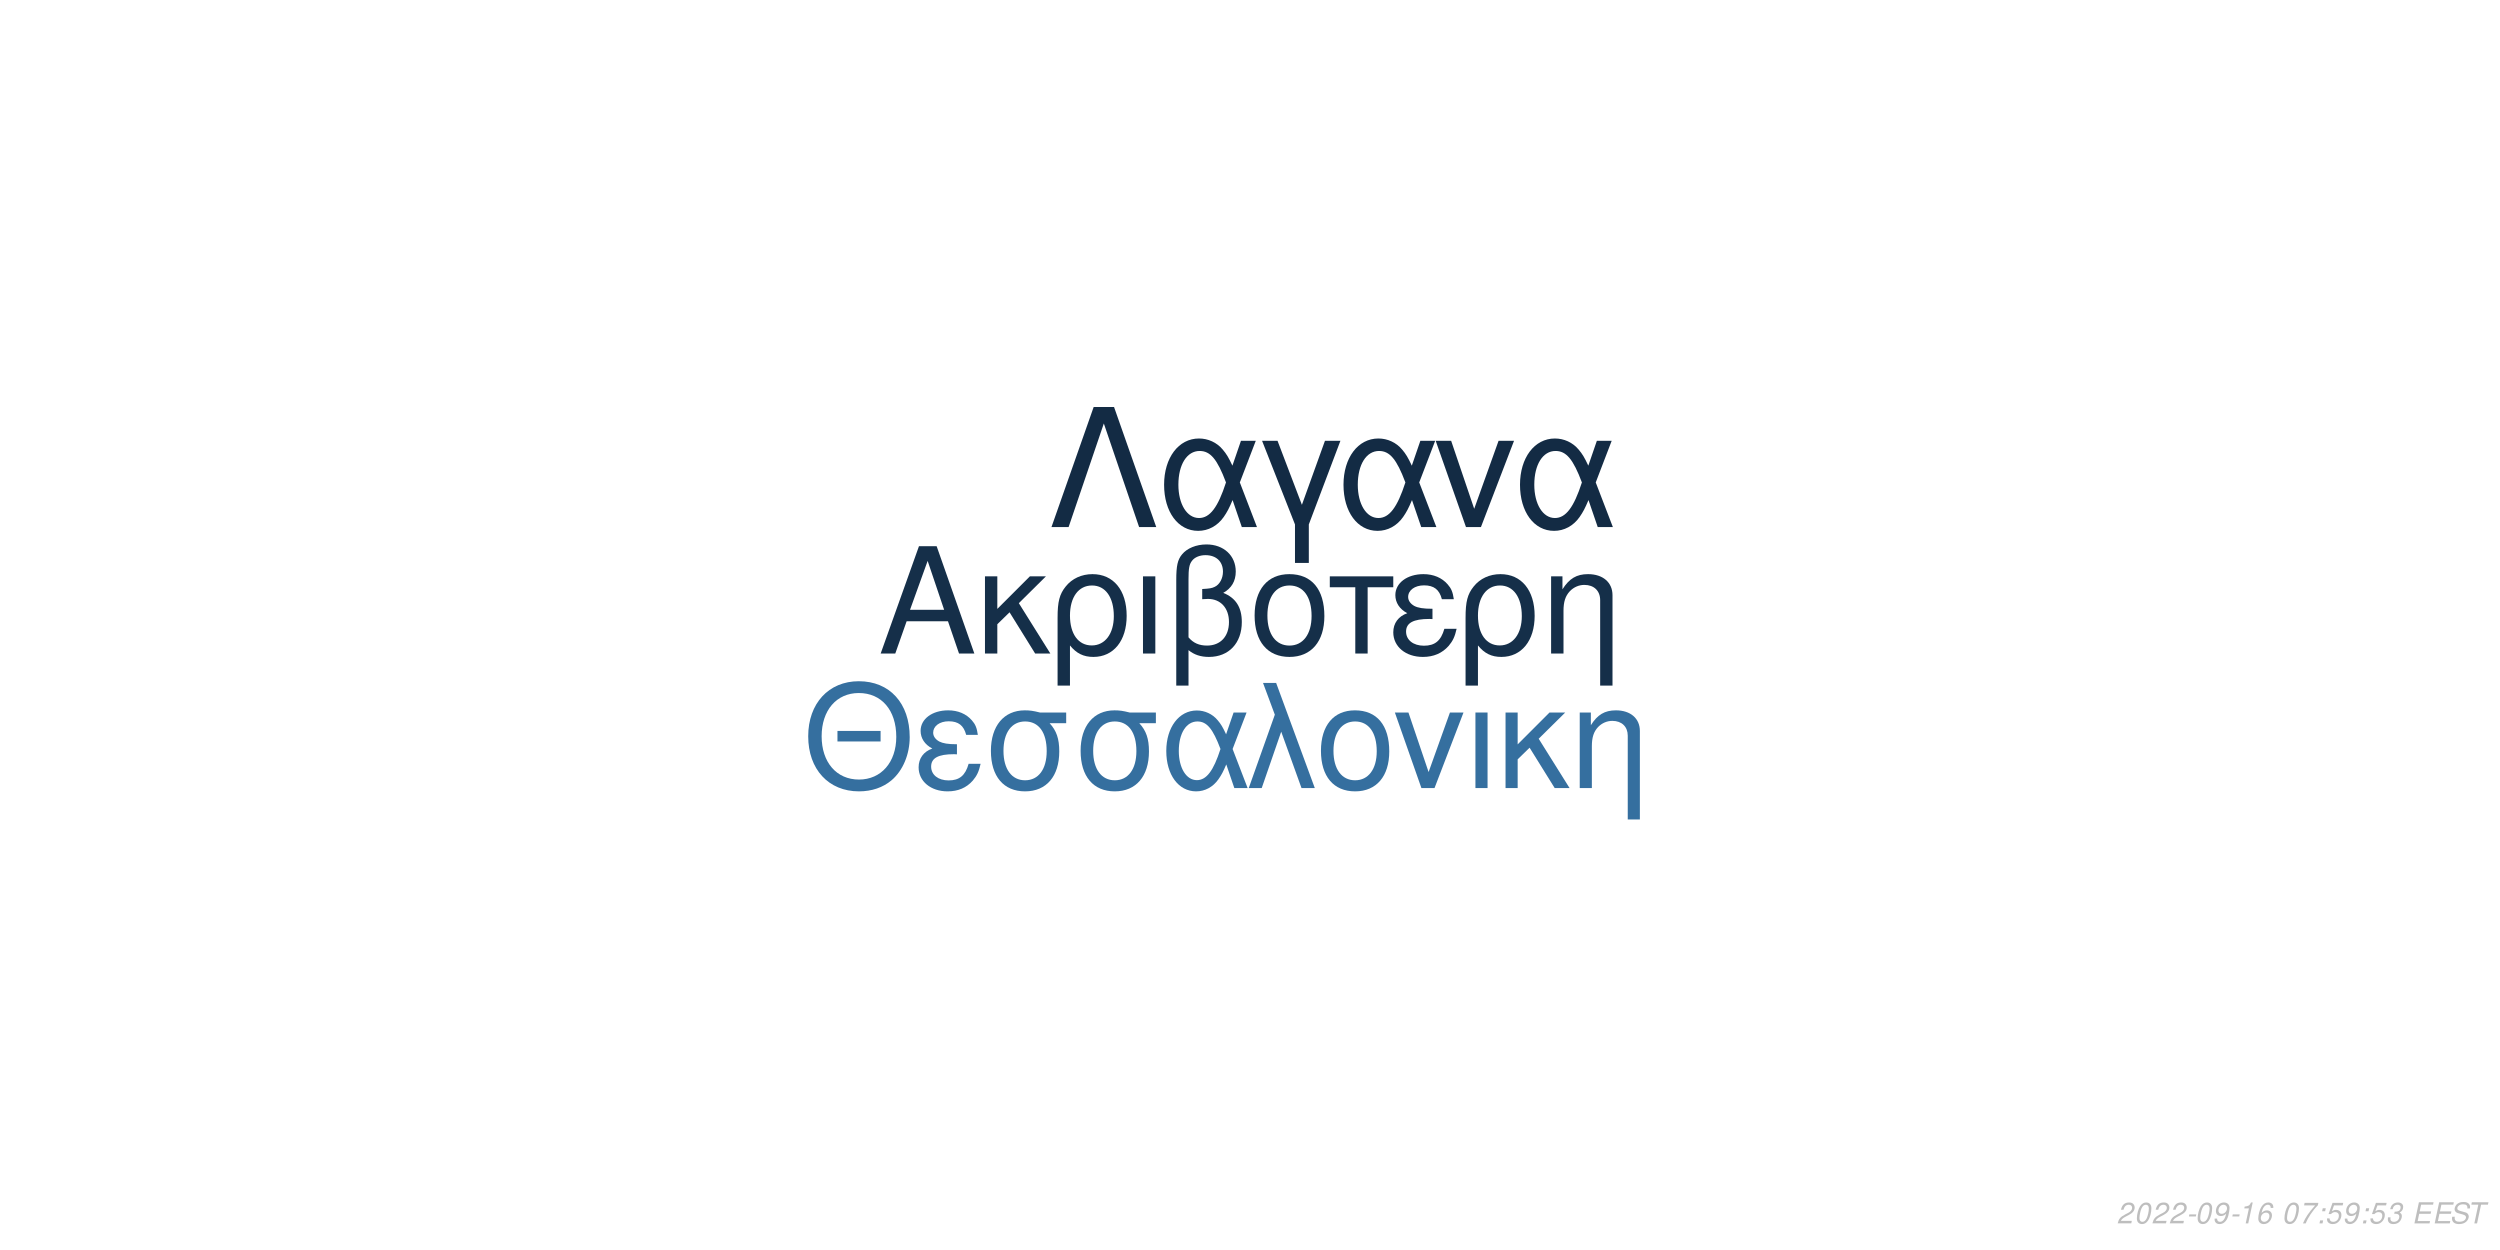
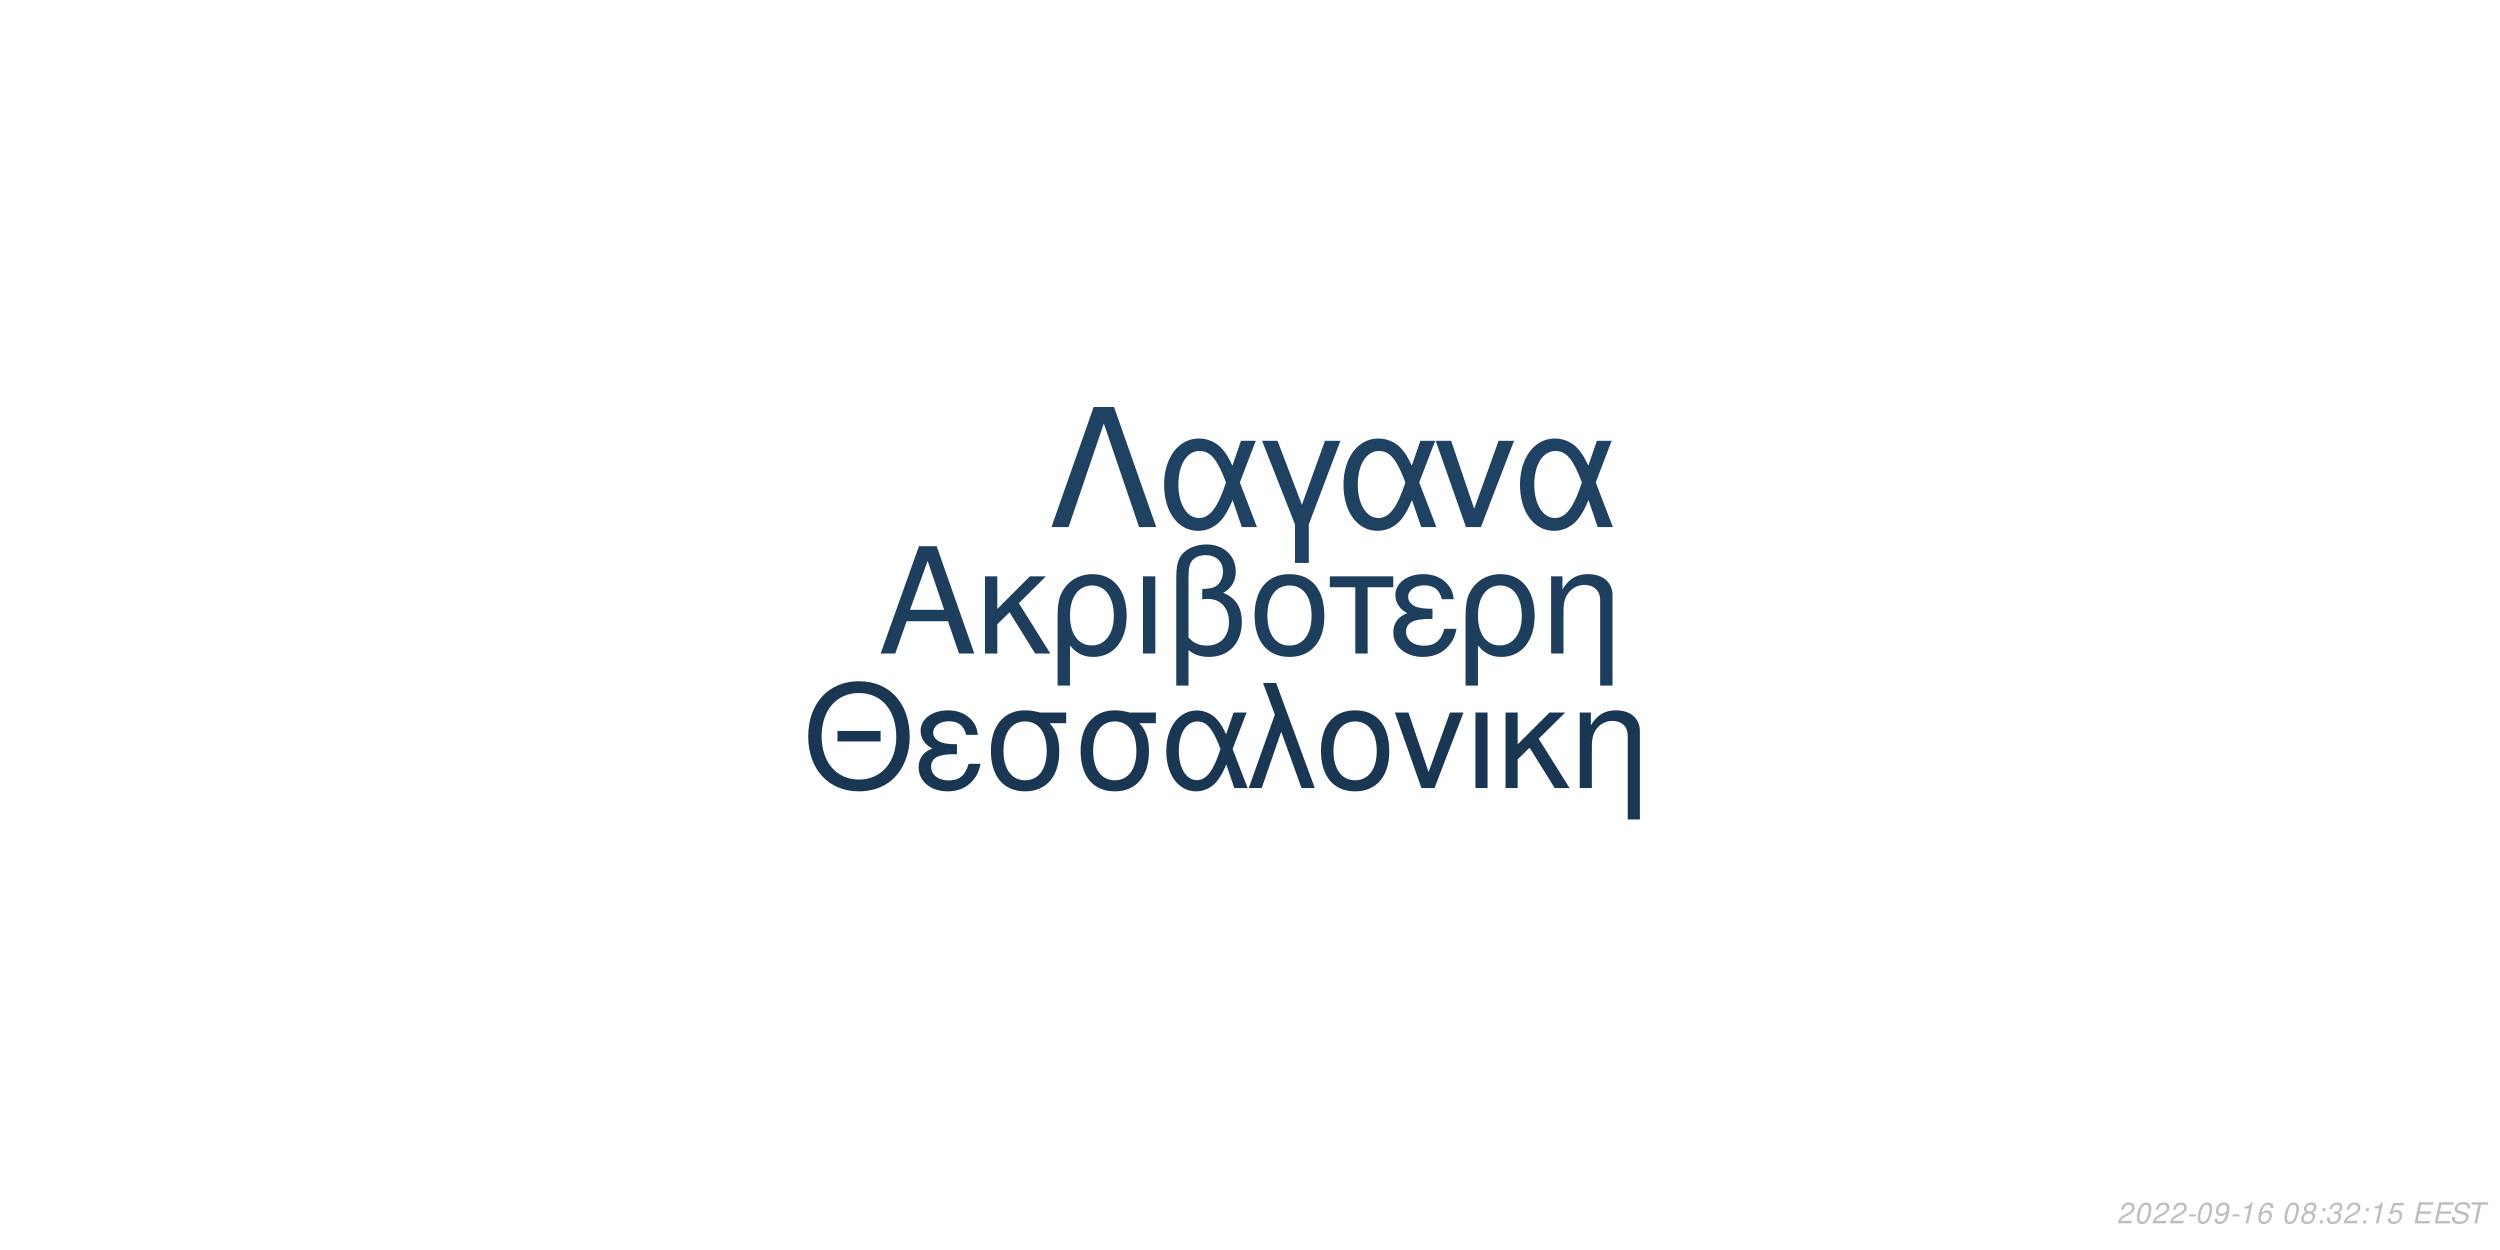
<svg xmlns="http://www.w3.org/2000/svg" xmlns:xlink="http://www.w3.org/1999/xlink" width="864pt" height="432pt" viewBox="0 0 864 432" version="1.1">
  <defs>
    <g>
      <symbol overflow="visible" id="glyph0-0">
        <path style="stroke:none;" d="" />
      </symbol>
      <symbol overflow="visible" id="glyph0-1">
        <path style="stroke:none;" d="M 24.125 -11.141 L 27.938 0 L 33.234 0 L 20.203 -37.094 L 14.094 -37.094 L 0.859 0 L 5.906 0 L 9.828 -11.141 Z M 22.797 -15.109 L 11 -15.109 L 17.094 -32.016 Z M 22.797 -15.109 " />
      </symbol>
      <symbol overflow="visible" id="glyph0-2">
        <path style="stroke:none;" d="M 7.172 -15.422 L 7.172 -26.672 L 2.906 -26.672 L 2.906 0 L 7.172 0 L 7.172 -10.125 L 11.406 -14.25 L 20.25 0 L 25.5 0 L 14.609 -17.406 L 23.969 -26.672 L 18.422 -26.672 Z M 7.172 -15.422 " />
      </symbol>
      <symbol overflow="visible" id="glyph0-3">
        <path style="stroke:none;" d="M 3 11.094 L 7.281 11.094 L 7.281 -2.797 C 9.516 -0.047 11.953 1.172 15.375 1.172 C 22.344 1.172 26.875 -4.422 26.875 -13.031 C 26.875 -21.891 22.297 -27.438 15.062 -27.438 C 11.297 -27.438 7.984 -25.906 5.797 -23.156 C 3.672 -20.516 3 -17.969 3 -12.359 Z M 14.906 -23.516 C 19.547 -23.516 22.438 -19.438 22.438 -12.922 C 22.438 -6.812 19.391 -2.797 14.812 -2.797 C 10.172 -2.797 7.281 -6.766 7.281 -13.125 C 7.281 -19.484 10.234 -23.516 14.906 -23.516 Z M 14.906 -23.516 " />
      </symbol>
      <symbol overflow="visible" id="glyph0-4">
        <path style="stroke:none;" d="M 3.516 0 L 7.781 0 L 7.781 -26.672 L 3.516 -26.672 Z M 3.516 0 " />
      </symbol>
      <symbol overflow="visible" id="glyph0-5">
        <path style="stroke:none;" d="M 4.016 11.094 L 8.25 11.094 L 8.25 -1.172 C 10.172 0.406 12.422 1.172 15.312 1.172 C 22.188 1.172 26.672 -3.609 26.672 -10.891 C 26.672 -15.984 24.578 -19.234 20.25 -20.969 C 23.109 -22.547 24.578 -25.031 24.578 -28.344 C 24.578 -33.844 20.406 -37.703 14.453 -37.703 C 10.938 -37.703 7.734 -36.391 6 -34.25 C 4.484 -32.422 4.016 -30.328 4.016 -25.391 Z M 8.25 -25.656 C 8.25 -29.359 8.5 -30.844 9.469 -32.062 C 10.375 -33.281 12.156 -34 14.094 -34 C 17.812 -34 20.156 -31.812 20.156 -28.297 C 20.156 -25.953 18.984 -23.812 17.297 -23.047 C 16.281 -22.547 15.469 -22.438 12.984 -22.297 L 12.984 -18.781 C 13.734 -18.828 14.344 -18.875 14.969 -18.875 C 19.344 -18.875 22.234 -15.719 22.234 -10.891 C 22.234 -5.906 19.281 -2.75 14.656 -2.75 C 11.953 -2.75 9.922 -3.609 8.25 -5.594 Z M 8.25 -25.656 " />
      </symbol>
      <symbol overflow="visible" id="glyph0-6">
        <path style="stroke:none;" d="M 14.094 -27.438 C 6.562 -27.438 2.094 -22.094 2.094 -13.125 C 2.094 -4.125 6.562 1.172 14.141 1.172 C 21.672 1.172 26.203 -4.172 26.203 -12.922 C 26.203 -22.188 21.828 -27.438 14.094 -27.438 Z M 14.141 -23.516 C 18.938 -23.516 21.781 -19.594 21.781 -12.984 C 21.781 -6.672 18.828 -2.75 14.141 -2.75 C 9.422 -2.75 6.516 -6.672 6.516 -13.125 C 6.516 -19.594 9.422 -23.516 14.141 -23.516 Z M 14.141 -23.516 " />
      </symbol>
      <symbol overflow="visible" id="glyph0-7">
        <path style="stroke:none;" d="M 7.891 0 L 12.156 0 L 12.156 -22.906 L 21.016 -22.906 L 21.016 -26.672 L -0.922 -26.672 L -0.922 -22.906 L 7.891 -22.906 Z M 7.891 0 " />
      </symbol>
      <symbol overflow="visible" id="glyph0-8">
        <path style="stroke:none;" d="M 14.562 -15.469 C 11.344 -15.469 9.562 -15.781 8.297 -16.438 C 6.922 -17.203 6.156 -18.328 6.156 -19.547 C 6.156 -21.891 8.453 -23.562 11.656 -23.562 C 15.062 -23.562 16.953 -22.094 17.812 -18.781 L 21.938 -18.781 C 21.578 -21.266 21.062 -22.5 19.797 -23.922 C 17.812 -26.203 14.906 -27.438 11.453 -27.438 C 5.797 -27.438 1.734 -24.375 1.734 -20.203 C 1.734 -17.609 3.156 -15.375 5.859 -13.938 C 2.797 -12.875 1.016 -10.484 1.016 -7.328 C 1.016 -2.391 5.297 1.172 11.25 1.172 C 14.969 1.172 17.906 -0.109 20.156 -2.641 C 21.578 -4.328 22.297 -5.797 22.906 -8.547 L 18.672 -8.547 C 17.5 -4.422 15.422 -2.703 11.609 -2.703 C 7.938 -2.703 5.438 -4.688 5.438 -7.578 C 5.438 -10.578 7.938 -11.953 13.484 -11.953 C 13.641 -11.953 14.094 -11.953 14.562 -11.906 Z M 14.562 -15.469 " />
      </symbol>
      <symbol overflow="visible" id="glyph0-9">
        <path style="stroke:none;" d="M 3.562 -26.672 L 3.562 0 L 7.844 0 L 7.844 -14.703 C 7.844 -17.906 8.5 -19.891 10.031 -21.531 C 11.406 -22.953 13.188 -23.719 15.062 -23.719 C 18.375 -23.719 20.516 -21.672 20.516 -18.469 L 20.516 11.094 L 24.781 11.094 L 24.781 -20.156 C 24.781 -24.578 21.469 -27.438 16.328 -27.438 C 12.359 -27.438 9.828 -25.906 7.484 -22.188 L 7.484 -26.672 Z M 3.562 -26.672 " />
      </symbol>
      <symbol overflow="visible" id="glyph1-0">
        <path style="stroke:none;" d="" />
      </symbol>
      <symbol overflow="visible" id="glyph1-1">
        <path style="stroke:none;" d="M 26.859 -19.734 L 11.953 -19.734 L 11.953 -16.094 L 26.859 -16.094 Z M 19.328 -36.922 C 8.922 -36.922 1.844 -29.25 1.844 -17.891 C 1.844 -6.484 8.875 1.141 19.391 1.141 C 23.812 1.141 27.703 -0.203 30.641 -2.688 C 34.578 -6.031 36.922 -11.656 36.922 -17.594 C 36.922 -29.297 30 -36.922 19.328 -36.922 Z M 19.328 -32.844 C 27.203 -32.844 32.281 -26.906 32.281 -17.688 C 32.281 -8.922 27.062 -2.938 19.391 -2.938 C 11.609 -2.938 6.484 -8.922 6.484 -17.891 C 6.484 -26.859 11.609 -32.844 19.328 -32.844 Z M 19.328 -32.844 " />
      </symbol>
      <symbol overflow="visible" id="glyph1-2">
        <path style="stroke:none;" d="M 14.25 -15.141 C 11.109 -15.141 9.375 -15.453 8.125 -16.094 C 6.781 -16.844 6.031 -17.938 6.031 -19.141 C 6.031 -21.422 8.266 -23.078 11.406 -23.078 C 14.75 -23.078 16.594 -21.625 17.438 -18.391 L 21.469 -18.391 C 21.125 -20.828 20.625 -22.031 19.391 -23.422 C 17.438 -25.656 14.594 -26.859 11.219 -26.859 C 5.688 -26.859 1.688 -23.875 1.688 -19.781 C 1.688 -17.234 3.094 -15.047 5.734 -13.656 C 2.734 -12.609 1 -10.266 1 -7.172 C 1 -2.344 5.188 1.141 11.016 1.141 C 14.656 1.141 17.547 -0.094 19.734 -2.594 C 21.125 -4.234 21.828 -5.688 22.422 -8.375 L 18.281 -8.375 C 17.141 -4.328 15.094 -2.641 11.359 -2.641 C 7.766 -2.641 5.328 -4.578 5.328 -7.422 C 5.328 -10.359 7.766 -11.703 13.203 -11.703 C 13.359 -11.703 13.797 -11.703 14.25 -11.656 Z M 14.25 -15.141 " />
      </symbol>
      <symbol overflow="visible" id="glyph1-3">
        <path style="stroke:none;" d="M 29 -26.109 L 19.938 -26.109 C 17.594 -26.703 16.438 -26.859 14.703 -26.859 C 7.469 -26.859 2.984 -21.469 2.984 -12.859 C 2.984 -4.031 7.375 1.141 14.797 1.141 C 22.172 1.141 26.609 -4.078 26.609 -12.656 C 26.609 -17.047 25.656 -19.828 23.266 -22.422 L 29 -22.422 Z M 14.797 -23.016 C 19.531 -23.016 22.266 -19.234 22.266 -12.75 C 22.266 -6.531 19.438 -2.688 14.797 -2.688 C 10.172 -2.688 7.328 -6.531 7.328 -12.859 C 7.328 -19.188 10.172 -23.016 14.797 -23.016 Z M 14.797 -23.016 " />
      </symbol>
      <symbol overflow="visible" id="glyph1-4">
        <path style="stroke:none;" d="M 29.344 -26.109 L 24.859 -26.109 L 22.266 -18.578 C 21.125 -21.031 20.484 -22.125 19.328 -23.469 C 17.547 -25.609 14.906 -26.812 12.156 -26.812 C 5.984 -26.812 1.594 -20.984 1.594 -12.812 C 1.594 -4.578 5.828 1.141 11.906 1.141 C 14.953 1.141 17.734 -0.344 19.625 -3.047 C 20.672 -4.531 21.281 -5.688 22.328 -8.172 L 25.109 0 L 29.703 0 L 24.516 -13.5 Z M 20.328 -13.5 C 17.891 -5.922 15.453 -2.734 12.156 -2.734 C 8.516 -2.734 5.922 -6.922 5.922 -12.812 C 5.922 -18.938 8.516 -23.016 12.359 -23.016 C 15.594 -23.016 17.688 -20.531 20.328 -13.5 Z M 20.328 -13.5 " />
      </symbol>
      <symbol overflow="visible" id="glyph1-5">
        <path style="stroke:none;" d="M 1.094 0 L 5.578 0 L 12.312 -19.484 L 19.328 0 L 23.922 0 L 10.562 -36.328 L 6.031 -36.328 L 10.109 -25.359 Z M 1.094 0 " />
      </symbol>
      <symbol overflow="visible" id="glyph1-6">
        <path style="stroke:none;" d="M 13.797 -26.859 C 6.422 -26.859 2.047 -21.625 2.047 -12.859 C 2.047 -4.031 6.422 1.141 13.859 1.141 C 21.234 1.141 25.656 -4.078 25.656 -12.656 C 25.656 -21.719 21.375 -26.859 13.797 -26.859 Z M 13.859 -23.016 C 18.531 -23.016 21.328 -19.188 21.328 -12.703 C 21.328 -6.531 18.438 -2.688 13.859 -2.688 C 9.219 -2.688 6.375 -6.531 6.375 -12.859 C 6.375 -19.188 9.219 -23.016 13.859 -23.016 Z M 13.859 -23.016 " />
      </symbol>
      <symbol overflow="visible" id="glyph1-7">
        <path style="stroke:none;" d="M 14.297 0 L 24.312 -26.109 L 19.625 -26.109 L 12.25 -5.531 L 5.281 -26.109 L 0.594 -26.109 L 9.766 0 Z M 14.297 0 " />
      </symbol>
      <symbol overflow="visible" id="glyph1-8">
        <path style="stroke:none;" d="M 3.438 0 L 7.625 0 L 7.625 -26.109 L 3.438 -26.109 Z M 3.438 0 " />
      </symbol>
      <symbol overflow="visible" id="glyph1-9">
        <path style="stroke:none;" d="M 7.031 -15.094 L 7.031 -26.109 L 2.844 -26.109 L 2.844 0 L 7.031 0 L 7.031 -9.922 L 11.156 -13.953 L 19.828 0 L 24.969 0 L 14.297 -17.047 L 23.469 -26.109 L 18.031 -26.109 Z M 7.031 -15.094 " />
      </symbol>
      <symbol overflow="visible" id="glyph1-10">
        <path style="stroke:none;" d="M 3.484 -26.109 L 3.484 0 L 7.672 0 L 7.672 -14.406 C 7.672 -17.547 8.328 -19.484 9.812 -21.078 C 11.156 -22.469 12.906 -23.219 14.75 -23.219 C 17.984 -23.219 20.078 -21.234 20.078 -18.094 L 20.078 10.859 L 24.266 10.859 L 24.266 -19.734 C 24.266 -24.062 21.031 -26.859 16 -26.859 C 12.109 -26.859 9.609 -25.359 7.328 -21.719 L 7.328 -26.109 Z M 3.484 -26.109 " />
      </symbol>
      <symbol overflow="visible" id="glyph2-0">
        <path style="stroke:none;" d="" />
      </symbol>
      <symbol overflow="visible" id="glyph2-1">
        <path style="stroke:none;" d="M 22.531 -41.484 L 15.484 -41.484 L 0.906 0 L 6.828 0 L 19 -35.797 L 31.188 0 L 37.109 0 Z M 22.531 -41.484 " />
      </symbol>
      <symbol overflow="visible" id="glyph2-2">
        <path style="stroke:none;" d="M 33.516 -29.812 L 28.391 -29.812 L 25.438 -21.219 C 24.125 -24.016 23.391 -25.266 22.078 -26.797 C 20.031 -29.25 17.016 -30.609 13.891 -30.609 C 6.828 -30.609 1.828 -23.953 1.828 -14.625 C 1.828 -5.234 6.656 1.312 13.594 1.312 C 17.078 1.312 20.266 -0.391 22.422 -3.469 C 23.609 -5.172 24.297 -6.484 25.5 -9.328 L 28.688 0 L 33.922 0 L 28 -15.422 Z M 23.219 -15.422 C 20.422 -6.766 17.641 -3.125 13.891 -3.125 C 9.734 -3.125 6.766 -7.906 6.766 -14.625 C 6.766 -21.625 9.734 -26.297 14.109 -26.297 C 17.812 -26.297 20.203 -23.453 23.219 -15.422 Z M 23.219 -15.422 " />
      </symbol>
      <symbol overflow="visible" id="glyph2-3">
        <path style="stroke:none;" d="M 12.062 12.406 L 16.844 12.406 L 16.844 -0.906 L 27.766 -29.812 L 22.422 -29.812 L 14.453 -7.688 L 6.031 -29.812 L 0.688 -29.812 L 12.062 -0.906 Z M 12.062 12.406 " />
      </symbol>
      <symbol overflow="visible" id="glyph2-4">
        <path style="stroke:none;" d="M 16.328 0 L 27.766 -29.812 L 22.422 -29.812 L 14 -6.312 L 6.031 -29.812 L 0.688 -29.812 L 11.156 0 Z M 16.328 0 " />
      </symbol>
      <symbol overflow="visible" id="glyph3-0">
        <path style="stroke:none;" d="" />
      </symbol>
      <symbol overflow="visible" id="glyph3-1">
        <path style="stroke:none;" d="M 5.234 -0.875 L 1.469 -0.875 C 1.641 -1.375 2.203 -1.891 3.109 -2.344 L 4.234 -2.938 C 5.562 -3.625 6.219 -4.469 6.219 -5.484 C 6.219 -5.938 6.062 -6.359 5.797 -6.656 C 5.469 -7.047 4.984 -7.234 4.312 -7.234 C 2.766 -7.234 1.891 -6.453 1.484 -4.734 L 2.375 -4.734 C 2.484 -5.188 2.609 -5.484 2.797 -5.75 C 3.094 -6.203 3.609 -6.453 4.188 -6.453 C 4.891 -6.453 5.344 -6.031 5.344 -5.375 C 5.344 -4.703 4.859 -4.094 4.016 -3.656 L 2.984 -3.125 C 1.234 -2.188 0.797 -1.656 0.344 -0.016 L 5.047 -0.016 Z M 5.234 -0.875 " />
      </symbol>
      <symbol overflow="visible" id="glyph3-2">
        <path style="stroke:none;" d="M 4.203 -7.234 C 3.375 -7.234 2.688 -6.812 2.125 -5.984 C 1.484 -5.047 0.984 -3.188 0.984 -1.734 C 0.984 -1.109 1.172 -0.562 1.484 -0.266 C 1.797 0.047 2.281 0.234 2.766 0.234 C 3.625 0.234 4.281 -0.156 4.859 -1.016 C 5.516 -1.953 6 -3.797 6 -5.266 C 6 -6.5 5.328 -7.234 4.203 -7.234 Z M 4.094 -6.453 C 4.734 -6.453 5.125 -5.984 5.125 -5.156 C 5.125 -4.203 4.781 -2.625 4.406 -1.812 C 3.984 -0.938 3.516 -0.547 2.875 -0.547 C 2.25 -0.547 1.875 -1.031 1.875 -1.828 C 1.875 -2.797 2.203 -4.344 2.594 -5.203 C 2.984 -6.047 3.453 -6.453 4.094 -6.453 Z M 4.094 -6.453 " />
      </symbol>
      <symbol overflow="visible" id="glyph3-3">
        <path style="stroke:none;" d="M 3.516 -3.125 L 1.125 -3.125 L 0.969 -2.406 L 3.359 -2.406 Z M 3.516 -3.125 " />
      </symbol>
      <symbol overflow="visible" id="glyph3-4">
        <path style="stroke:none;" d="M 0.844 -1.656 C 0.844 -1.547 0.844 -1.438 0.844 -1.375 C 0.844 -0.406 1.531 0.234 2.578 0.234 C 3.203 0.234 3.766 0.016 4.297 -0.438 C 4.938 -1 5.312 -1.656 5.594 -2.719 C 5.844 -3.672 6.016 -4.766 6.016 -5.375 C 6.016 -5.844 5.844 -6.328 5.547 -6.656 C 5.203 -7.031 4.703 -7.234 4.062 -7.234 C 2.516 -7.234 1.297 -5.938 1.297 -4.266 C 1.297 -3.203 1.984 -2.547 3.047 -2.547 C 3.484 -2.547 3.953 -2.672 4.281 -2.891 C 4.406 -2.984 4.547 -3.078 4.828 -3.344 C 4.438 -1.484 3.703 -0.547 2.703 -0.547 C 2.109 -0.547 1.719 -0.938 1.719 -1.547 L 1.719 -1.656 Z M 3.953 -6.453 C 4.625 -6.453 5.141 -5.953 5.141 -5.281 C 5.141 -4.188 4.312 -3.312 3.297 -3.312 C 2.594 -3.312 2.172 -3.734 2.172 -4.453 C 2.172 -5.562 2.984 -6.453 3.953 -6.453 Z M 3.953 -6.453 " />
      </symbol>
      <symbol overflow="visible" id="glyph3-5">
        <path style="stroke:none;" d="M 3.703 -5.188 L 2.594 0 L 3.469 0 L 5.016 -7.234 L 4.438 -7.234 C 3.906 -6.156 3.688 -6.016 2.234 -5.812 L 2.109 -5.188 Z M 3.703 -5.188 " />
      </symbol>
      <symbol overflow="visible" id="glyph3-6">
        <path style="stroke:none;" d="M 6.125 -5.344 L 6.141 -5.625 C 6.141 -6.609 5.453 -7.234 4.391 -7.234 C 3.438 -7.234 2.641 -6.719 2.016 -5.703 C 1.422 -4.781 0.938 -2.953 0.938 -1.688 C 0.938 -0.516 1.688 0.234 2.859 0.234 C 3.703 0.234 4.438 -0.156 5 -0.875 C 5.406 -1.422 5.672 -2.156 5.672 -2.766 C 5.672 -3.812 4.969 -4.5 3.906 -4.5 C 3.234 -4.5 2.672 -4.234 2.094 -3.625 C 2.406 -5.375 3.234 -6.453 4.25 -6.453 C 4.703 -6.453 5.062 -6.234 5.172 -5.844 C 5.203 -5.719 5.234 -5.578 5.25 -5.344 Z M 3.656 -3.734 C 4.344 -3.734 4.797 -3.281 4.797 -2.625 C 4.797 -1.469 3.984 -0.547 2.984 -0.547 C 2.297 -0.547 1.812 -1.047 1.812 -1.766 C 1.812 -2.859 2.625 -3.734 3.656 -3.734 Z M 3.656 -3.734 " />
      </symbol>
      <symbol overflow="visible" id="glyph3-7">
        <path style="stroke:none;" d="" />
      </symbol>
      <symbol overflow="visible" id="glyph3-8">
-         <path style="stroke:none;" d="M 6.703 -7.094 L 1.953 -7.094 L 1.766 -6.219 L 5.594 -6.219 C 3.344 -3.688 2.266 -2.109 1.375 0 L 2.344 0 C 3.031 -1.906 4.828 -4.594 6.547 -6.281 Z M 6.703 -7.094 " />
+         <path style="stroke:none;" d="M 4.766 -3.797 C 5.078 -3.969 5.234 -4.078 5.438 -4.234 C 5.812 -4.594 6.062 -5.172 6.062 -5.734 C 6.062 -6.625 5.344 -7.234 4.266 -7.234 C 2.812 -7.234 1.703 -6.219 1.703 -4.875 C 1.703 -4.406 1.875 -4.125 2.359 -3.812 C 1.297 -3.312 0.75 -2.516 0.75 -1.469 C 0.75 -0.438 1.547 0.234 2.812 0.234 C 3.656 0.234 4.359 -0.094 4.938 -0.734 C 5.359 -1.234 5.609 -1.859 5.609 -2.438 C 5.609 -3.047 5.312 -3.516 4.766 -3.797 Z M 4.109 -6.453 C 4.797 -6.453 5.188 -6.125 5.188 -5.578 C 5.188 -5.266 5.062 -4.922 4.859 -4.672 C 4.562 -4.312 4.188 -4.156 3.656 -4.156 C 2.984 -4.156 2.594 -4.453 2.594 -4.984 C 2.594 -5.859 3.203 -6.453 4.109 -6.453 Z M 3.453 -3.406 C 4.234 -3.406 4.734 -2.984 4.734 -2.312 C 4.734 -1.312 3.922 -0.547 2.875 -0.547 C 2.125 -0.547 1.625 -0.969 1.625 -1.625 C 1.625 -2.609 2.438 -3.406 3.453 -3.406 Z M 3.453 -3.406 " />
      </symbol>
      <symbol overflow="visible" id="glyph3-9">
        <path style="stroke:none;" d="M 2.359 -1.031 L 1.312 -1.031 L 1.094 0 L 2.141 0 Z M 3.266 -5.234 L 2.219 -5.234 L 2 -4.203 L 3.047 -4.203 Z M 3.266 -5.234 " />
      </symbol>
      <symbol overflow="visible" id="glyph3-10">
-         <path style="stroke:none;" d="M 6.297 -7.094 L 2.594 -7.094 L 1.234 -3.234 L 2.047 -3.234 C 2.656 -3.766 2.938 -3.906 3.531 -3.906 C 4.328 -3.906 4.797 -3.453 4.797 -2.688 C 4.797 -1.438 3.969 -0.547 2.828 -0.547 C 2.031 -0.547 1.609 -0.938 1.578 -1.734 L 0.703 -1.734 L 0.703 -1.516 C 0.703 -0.938 0.844 -0.547 1.188 -0.266 C 1.562 0.062 2.078 0.234 2.703 0.234 C 3.656 0.234 4.391 -0.156 4.984 -0.922 C 5.422 -1.5 5.672 -2.234 5.672 -2.953 C 5.672 -4 4.938 -4.672 3.812 -4.672 C 3.328 -4.672 2.906 -4.547 2.406 -4.234 L 3.109 -6.219 L 6.109 -6.219 Z M 6.297 -7.094 " />
+         <path style="stroke:none;" d="M 2.922 -3.312 C 3.125 -3.344 3.234 -3.344 3.375 -3.344 C 4.203 -3.344 4.688 -3 4.688 -2.406 C 4.688 -1.312 3.906 -0.547 2.781 -0.547 C 2.047 -0.547 1.594 -0.938 1.594 -1.562 C 1.594 -1.719 1.609 -1.844 1.656 -2.094 L 0.766 -2.094 C 0.734 -1.797 0.719 -1.641 0.719 -1.469 C 0.719 -0.375 1.406 0.234 2.641 0.234 C 3.547 0.234 4.297 -0.078 4.812 -0.656 C 5.266 -1.156 5.562 -1.875 5.562 -2.547 C 5.562 -3.125 5.344 -3.453 4.797 -3.734 C 5.641 -4.234 6.016 -4.844 6.016 -5.734 C 6.016 -6.656 5.312 -7.234 4.203 -7.234 C 3.375 -7.234 2.672 -6.938 2.188 -6.375 C 1.891 -6.031 1.703 -5.641 1.516 -4.906 L 2.391 -4.906 C 2.5 -5.359 2.594 -5.594 2.734 -5.812 C 3.047 -6.234 3.516 -6.453 4.078 -6.453 C 4.734 -6.453 5.141 -6.125 5.141 -5.578 C 5.141 -5.188 5.016 -4.797 4.797 -4.547 C 4.516 -4.234 4 -4.062 3.266 -4.062 L 3.078 -4.062 Z M 2.922 -3.312 " />
      </symbol>
      <symbol overflow="visible" id="glyph3-11">
-         <path style="stroke:none;" d="M 2.922 -3.312 C 3.125 -3.344 3.234 -3.344 3.375 -3.344 C 4.203 -3.344 4.688 -3 4.688 -2.406 C 4.688 -1.312 3.906 -0.547 2.781 -0.547 C 2.047 -0.547 1.594 -0.938 1.594 -1.562 C 1.594 -1.719 1.609 -1.844 1.656 -2.094 L 0.766 -2.094 C 0.734 -1.797 0.719 -1.641 0.719 -1.469 C 0.719 -0.375 1.406 0.234 2.641 0.234 C 3.547 0.234 4.297 -0.078 4.812 -0.656 C 5.266 -1.156 5.562 -1.875 5.562 -2.547 C 5.562 -3.125 5.344 -3.453 4.797 -3.734 C 5.641 -4.234 6.016 -4.844 6.016 -5.734 C 6.016 -6.656 5.312 -7.234 4.203 -7.234 C 3.375 -7.234 2.672 -6.938 2.188 -6.375 C 1.891 -6.031 1.703 -5.641 1.516 -4.906 L 2.391 -4.906 C 2.5 -5.359 2.594 -5.594 2.734 -5.812 C 3.047 -6.234 3.516 -6.453 4.078 -6.453 C 4.734 -6.453 5.141 -6.125 5.141 -5.578 C 5.141 -5.188 5.016 -4.797 4.797 -4.547 C 4.516 -4.234 4 -4.062 3.266 -4.062 L 3.078 -4.062 Z M 2.922 -3.312 " />
+         <path style="stroke:none;" d="M 6.297 -7.094 L 2.594 -7.094 L 1.234 -3.234 L 2.047 -3.234 C 2.656 -3.766 2.938 -3.906 3.531 -3.906 C 4.328 -3.906 4.797 -3.453 4.797 -2.688 C 4.797 -1.438 3.969 -0.547 2.828 -0.547 C 2.031 -0.547 1.609 -0.938 1.578 -1.734 L 0.703 -1.734 L 0.703 -1.516 C 0.703 -0.938 0.844 -0.547 1.188 -0.266 C 1.562 0.062 2.078 0.234 2.703 0.234 C 3.656 0.234 4.391 -0.156 4.984 -0.922 C 5.422 -1.5 5.672 -2.234 5.672 -2.953 C 5.672 -4 4.938 -4.672 3.812 -4.672 C 3.328 -4.672 2.906 -4.547 2.406 -4.234 L 3.109 -6.219 L 6.109 -6.219 Z M 6.297 -7.094 " />
      </symbol>
      <symbol overflow="visible" id="glyph3-12">
        <path style="stroke:none;" d="M 2.547 -3.312 L 6.5 -3.312 L 6.688 -4.141 L 2.719 -4.141 L 3.219 -6.469 L 7.344 -6.469 L 7.516 -7.297 L 2.453 -7.297 L 0.906 0 L 6.125 0 L 6.297 -0.812 L 2.016 -0.812 Z M 2.547 -3.312 " />
      </symbol>
      <symbol overflow="visible" id="glyph3-13">
        <path style="stroke:none;" d="M 7.062 -5.156 C 7.125 -5.438 7.141 -5.562 7.141 -5.703 C 7.141 -6.156 6.938 -6.594 6.594 -6.891 C 6.188 -7.25 5.656 -7.406 4.875 -7.406 C 3.844 -7.406 3.047 -7.125 2.5 -6.562 C 2.094 -6.141 1.781 -5.438 1.781 -4.922 C 1.781 -4.297 2.219 -3.766 2.891 -3.562 L 4.594 -3.094 C 5.406 -2.859 5.734 -2.578 5.734 -2.094 C 5.734 -1.781 5.547 -1.406 5.266 -1.141 C 4.844 -0.766 4.266 -0.578 3.453 -0.578 C 2.328 -0.578 1.812 -0.984 1.812 -1.906 C 1.812 -2.047 1.812 -2.125 1.844 -2.312 L 0.984 -2.312 C 0.906 -2.062 0.891 -1.906 0.891 -1.688 C 0.891 -0.484 1.797 0.234 3.297 0.234 C 4.359 0.234 5.234 -0.062 5.812 -0.609 C 6.344 -1.078 6.688 -1.797 6.688 -2.375 C 6.688 -2.641 6.609 -2.906 6.453 -3.156 C 6.234 -3.5 5.938 -3.703 5.469 -3.828 L 3.75 -4.312 C 2.984 -4.547 2.734 -4.734 2.734 -5.188 C 2.734 -5.547 2.875 -5.844 3.188 -6.109 C 3.547 -6.438 4.031 -6.594 4.703 -6.594 C 5.266 -6.594 5.688 -6.484 5.906 -6.297 C 6.094 -6.125 6.219 -5.797 6.219 -5.516 C 6.219 -5.422 6.203 -5.344 6.188 -5.156 Z M 7.062 -5.156 " />
      </symbol>
      <symbol overflow="visible" id="glyph3-14">
        <path style="stroke:none;" d="M 4.938 -6.469 L 7.312 -6.469 L 7.484 -7.297 L 1.75 -7.297 L 1.578 -6.469 L 3.984 -6.469 L 2.609 0 L 3.547 0 Z M 4.938 -6.469 " />
      </symbol>
    </g>
  </defs>
  <g id="surface1">
    <rect x="0" y="0" width="864" height="432" style="fill:rgb(100%,100%,100%);fill-opacity:1;stroke:none;" />
-     <g style="fill:rgb(8.235%,18.431%,28.627%);fill-opacity:1;">
+     <g style="fill:rgb(11.373%,24.706%,36.471%);fill-opacity:1;">
      <use xlink:href="#glyph0-1" x="303.5" y="225.861" />
      <use xlink:href="#glyph0-2" x="337.5" y="225.861" />
      <use xlink:href="#glyph0-3" x="362.5" y="225.861" />
      <use xlink:href="#glyph0-4" x="391.5" y="225.861" />
      <use xlink:href="#glyph0-5" x="402.5" y="225.861" />
      <use xlink:href="#glyph0-6" x="431.5" y="225.861" />
      <use xlink:href="#glyph0-7" x="460.5" y="225.861" />
      <use xlink:href="#glyph0-8" x="480.5" y="225.861" />
      <use xlink:href="#glyph0-3" x="503.5" y="225.861" />
      <use xlink:href="#glyph0-9" x="532.5" y="225.861" />
    </g>
-     <g style="fill:rgb(20.784%,43.529%,62.353%);fill-opacity:1;">
+     <g style="fill:rgb(9.804%,21.569%,32.549%);fill-opacity:1;">
      <use xlink:href="#glyph1-1" x="277.473" y="272.354" />
      <use xlink:href="#glyph1-2" x="316.473" y="272.354" />
      <use xlink:href="#glyph1-3" x="339.473" y="272.354" />
      <use xlink:href="#glyph1-3" x="370.473" y="272.354" />
      <use xlink:href="#glyph1-4" x="401.473" y="272.354" />
      <use xlink:href="#glyph1-5" x="430.473" y="272.354" />
      <use xlink:href="#glyph1-6" x="454.473" y="272.354" />
      <use xlink:href="#glyph1-7" x="481.473" y="272.354" />
      <use xlink:href="#glyph1-8" x="506.473" y="272.354" />
      <use xlink:href="#glyph1-9" x="517.473" y="272.354" />
      <use xlink:href="#glyph1-10" x="542.473" y="272.354" />
    </g>
-     <g style="fill:rgb(7.451%,16.863%,26.667%);fill-opacity:1;">
+     <g style="fill:rgb(12.157%,25.882%,38.431%);fill-opacity:1;">
      <use xlink:href="#glyph2-1" x="362.484" y="182.152" />
      <use xlink:href="#glyph2-2" x="400.484" y="182.152" />
      <use xlink:href="#glyph2-3" x="435.484" y="182.152" />
      <use xlink:href="#glyph2-2" x="462.484" y="182.152" />
      <use xlink:href="#glyph2-4" x="495.484" y="182.152" />
      <use xlink:href="#glyph2-2" x="523.484" y="182.152" />
    </g>
    <g style="fill:rgb(74.51%,74.51%,74.51%);fill-opacity:1;">
      <use xlink:href="#glyph3-1" x="731.52" y="422.81" />
      <use xlink:href="#glyph3-2" x="737.52" y="422.81" />
      <use xlink:href="#glyph3-1" x="743.52" y="422.81" />
      <use xlink:href="#glyph3-1" x="749.52" y="422.81" />
      <use xlink:href="#glyph3-3" x="755.52" y="422.81" />
      <use xlink:href="#glyph3-2" x="758.52" y="422.81" />
      <use xlink:href="#glyph3-4" x="764.52" y="422.81" />
      <use xlink:href="#glyph3-3" x="770.52" y="422.81" />
      <use xlink:href="#glyph3-5" x="773.52" y="422.81" />
      <use xlink:href="#glyph3-6" x="779.52" y="422.81" />
      <use xlink:href="#glyph3-7" x="785.52" y="422.81" />
      <use xlink:href="#glyph3-2" x="788.52" y="422.81" />
      <use xlink:href="#glyph3-8" x="794.52" y="422.81" />
      <use xlink:href="#glyph3-9" x="800.52" y="422.81" />
      <use xlink:href="#glyph3-10" x="803.52" y="422.81" />
-       <use xlink:href="#glyph3-4" x="809.52" y="422.81" />
+       <use xlink:href="#glyph3-1" x="809.52" y="422.81" />
      <use xlink:href="#glyph3-9" x="815.52" y="422.81" />
-       <use xlink:href="#glyph3-10" x="818.52" y="422.81" />
+       <use xlink:href="#glyph3-5" x="818.52" y="422.81" />
      <use xlink:href="#glyph3-11" x="824.52" y="422.81" />
      <use xlink:href="#glyph3-7" x="830.52" y="422.81" />
      <use xlink:href="#glyph3-12" x="833.52" y="422.81" />
      <use xlink:href="#glyph3-12" x="840.52" y="422.81" />
      <use xlink:href="#glyph3-13" x="846.52" y="422.81" />
      <use xlink:href="#glyph3-14" x="852.52" y="422.81" />
    </g>
  </g>
</svg>
